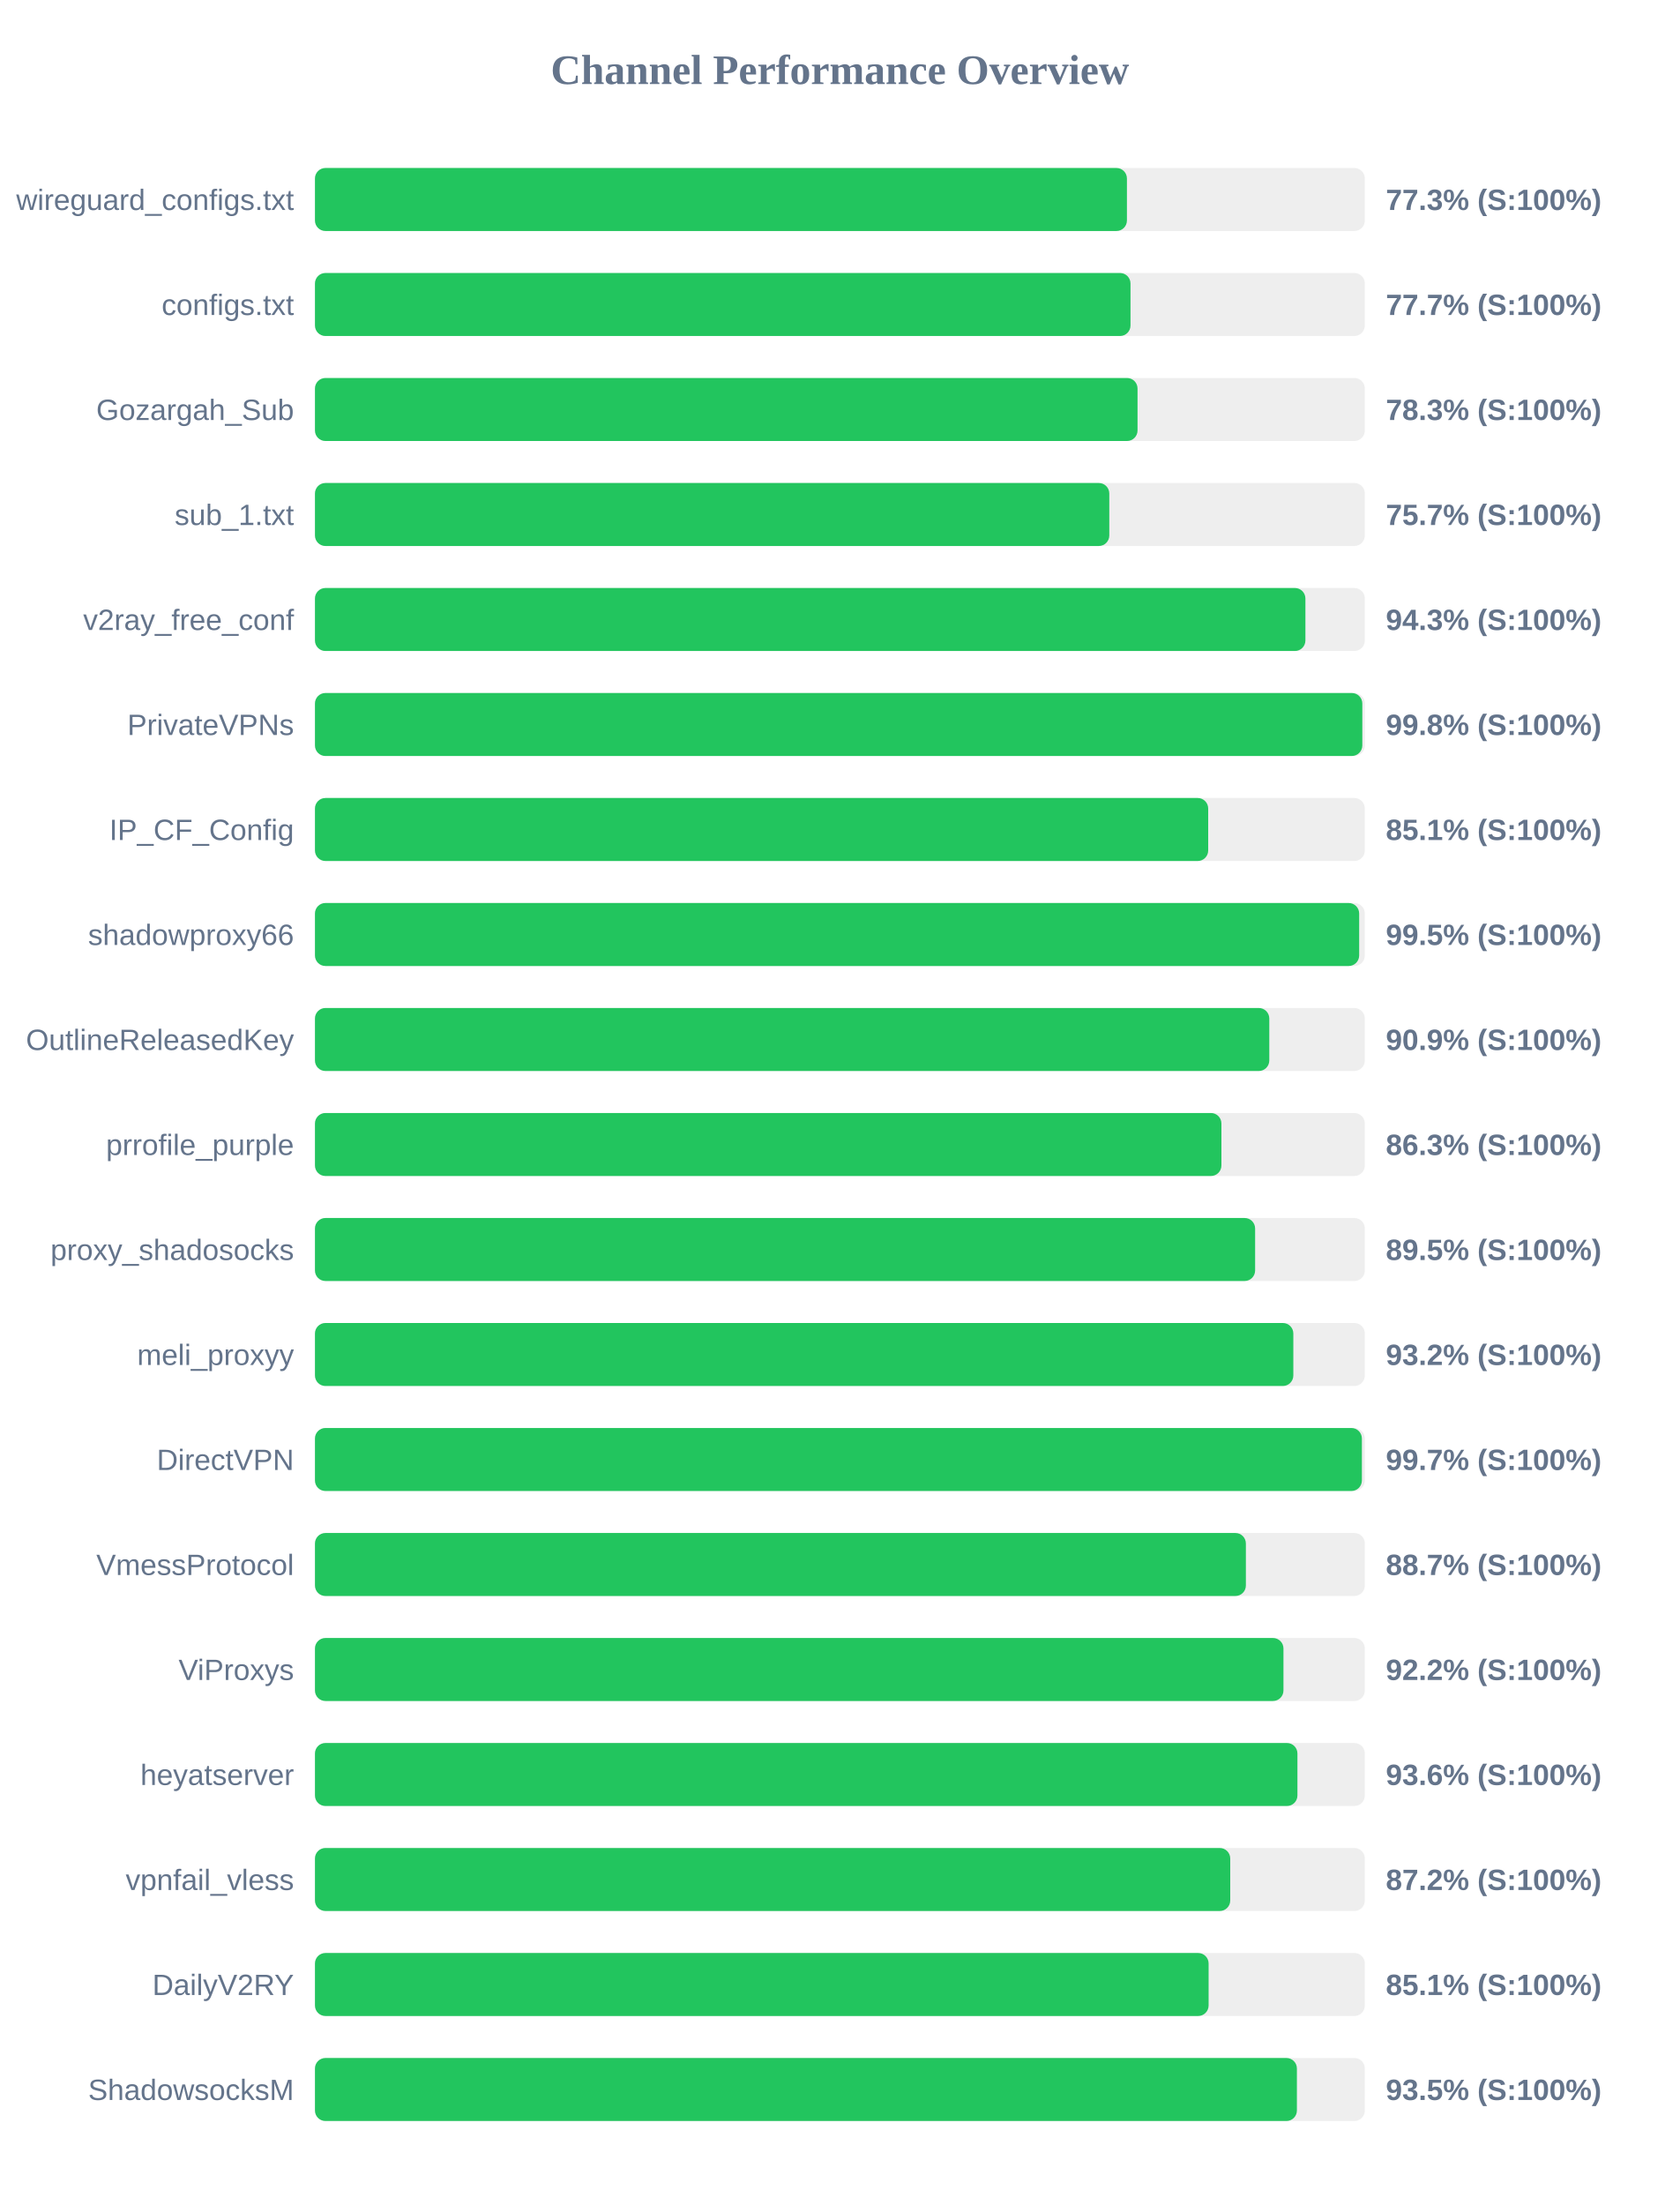
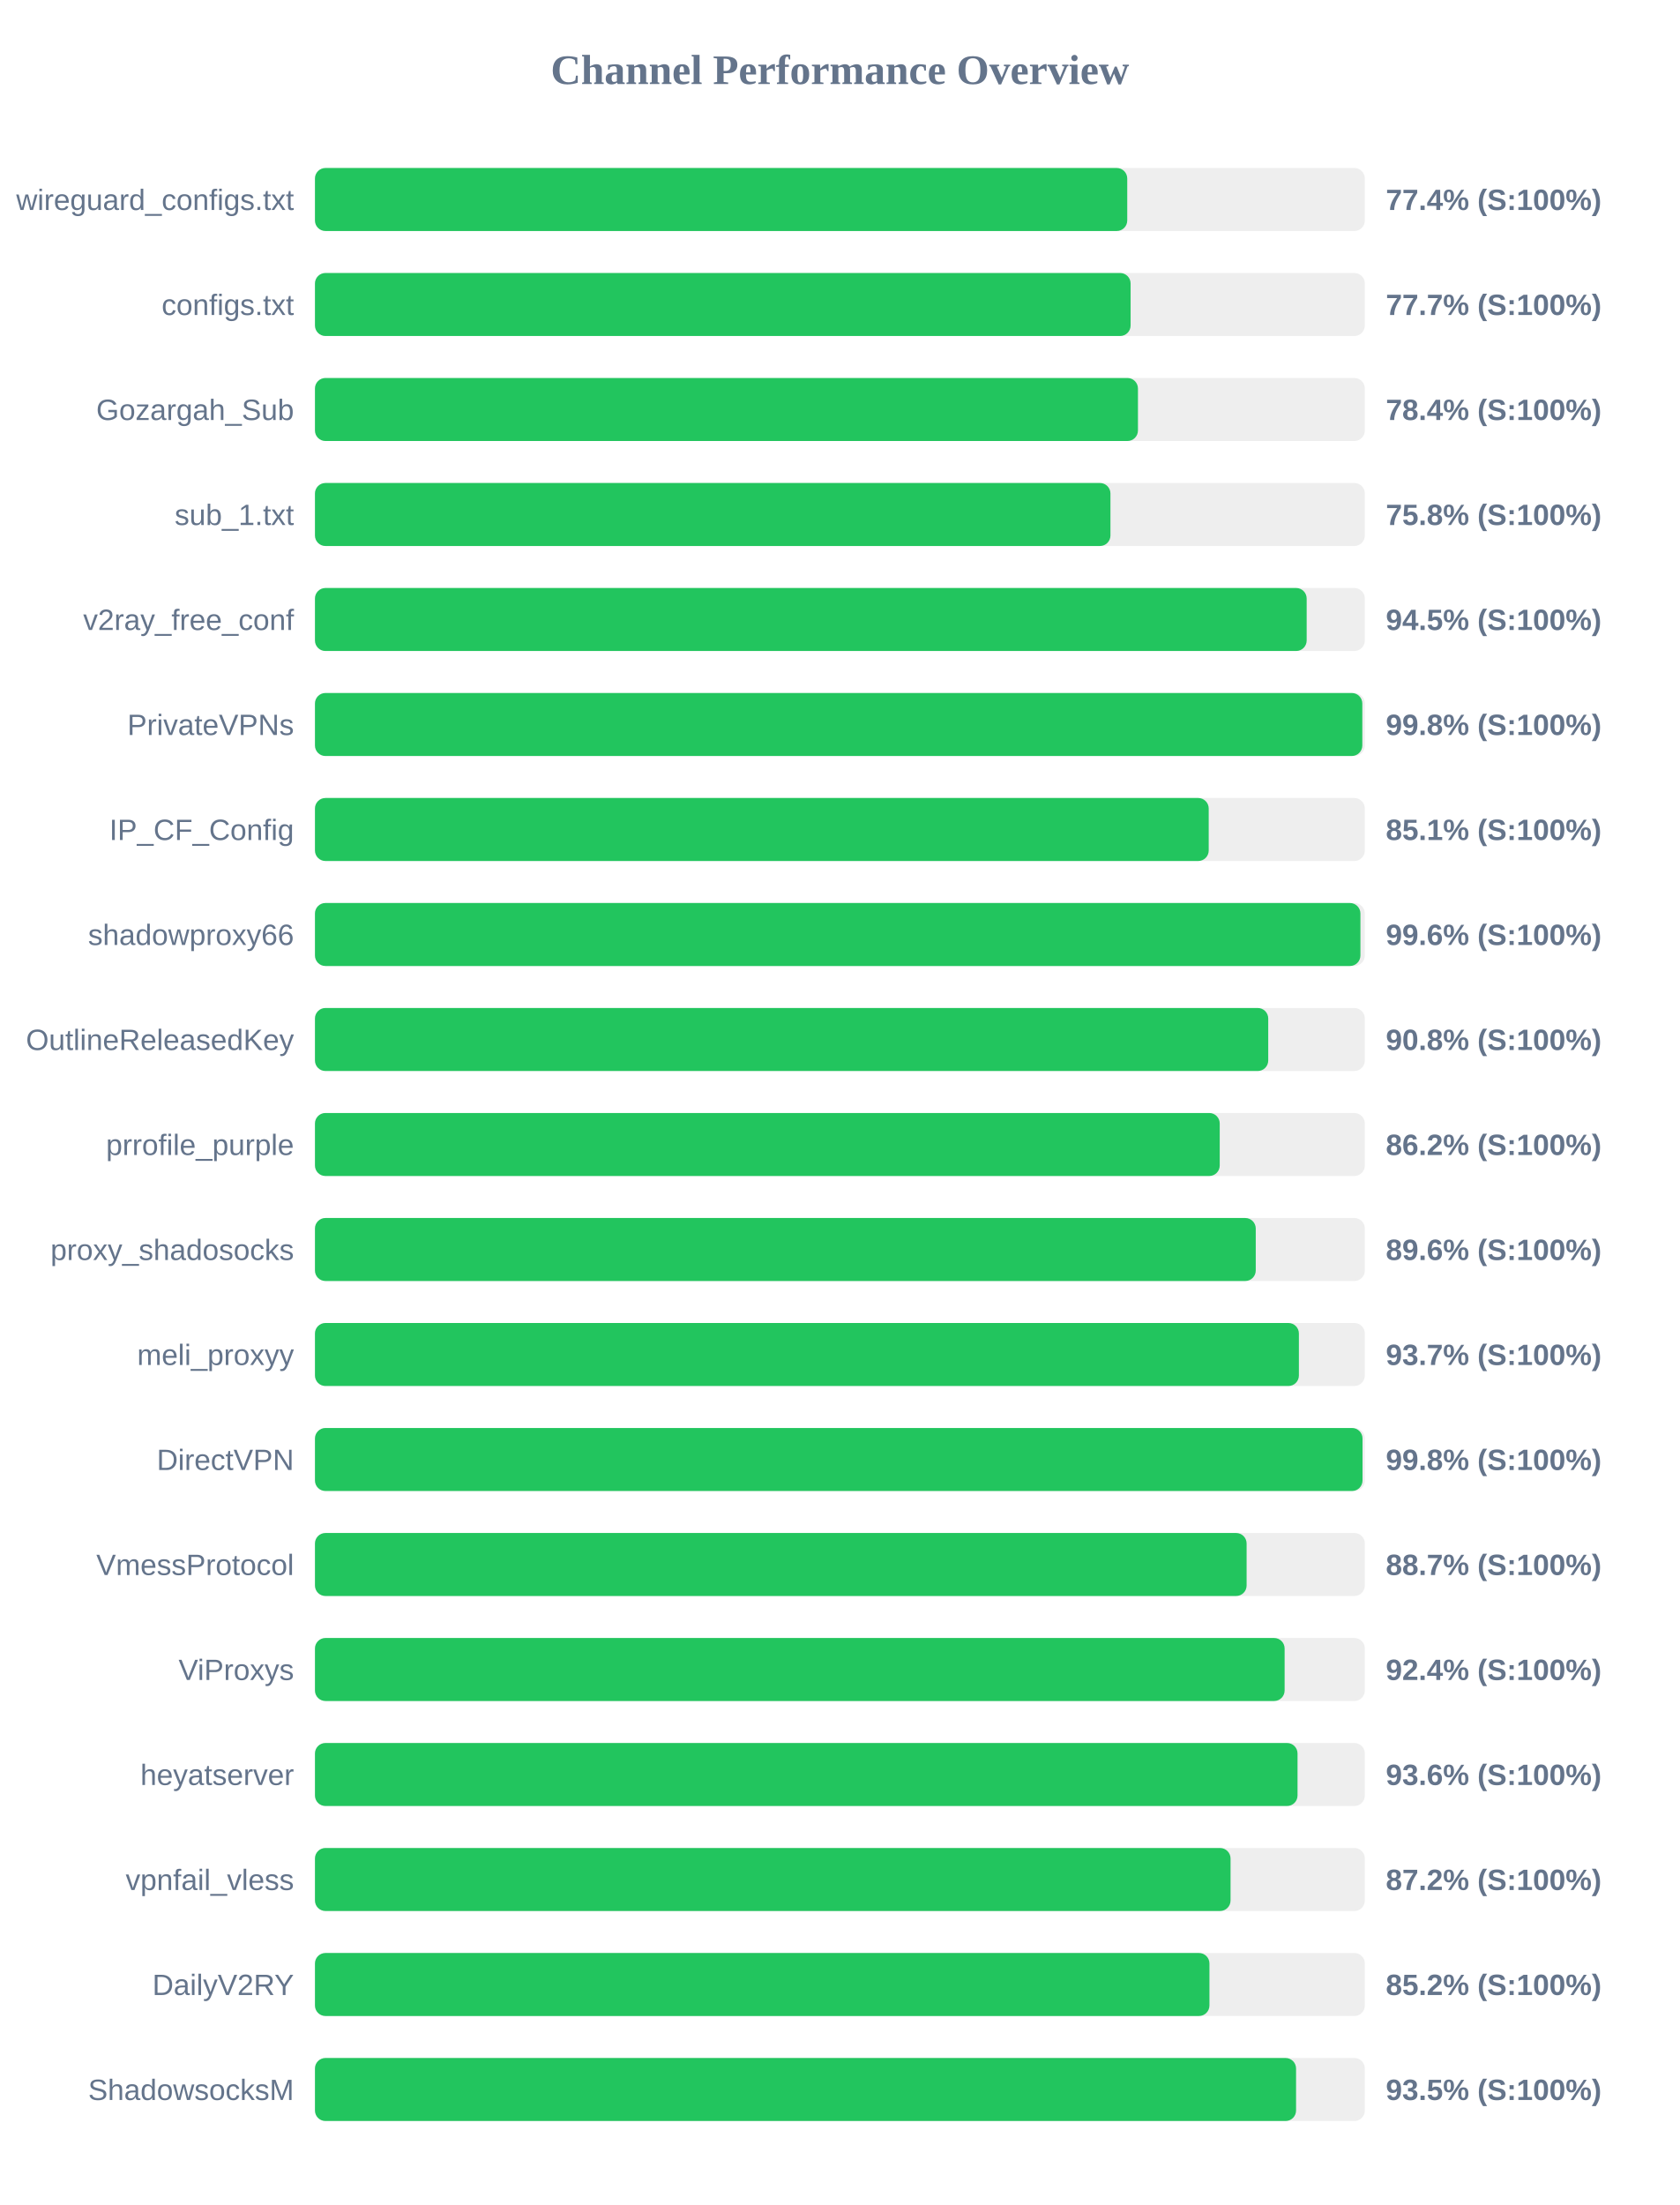
<svg xmlns="http://www.w3.org/2000/svg" width="800" height="1050" version="1.1">
  <style>
        .row { font: 14px Arial; fill: #64748b; }
        .score { font: bold 14px Arial; fill: #64748b; }
    </style>
  <text x="400" y="40" text-anchor="middle" font-size="20px" font-weight="bold" fill="#64748b">Channel Performance Overview</text>
  <rect x="150" y="80" width="500" height="30" fill="#eee" rx="5" />
-   <rect x="150" y="80" width="386.7" height="30" fill="#22c55e" rx="5" />
+   <rect x="150" y="80" width="386.85" height="30" fill="#22c55e" rx="5" />
  <text x="140" y="100" text-anchor="end" class="row">wireguard_configs.txt</text>
-   <text x="660" y="100" text-anchor="start" class="score">77.3% (S:100%)</text>
+   <text x="660" y="100" text-anchor="start" class="score">77.4% (S:100%)</text>
  <rect x="150" y="130" width="500" height="30" fill="#eee" rx="5" />
-   <rect x="150" y="130" width="388.4" height="30" fill="#22c55e" rx="5" />
+   <rect x="150" y="130" width="388.45" height="30" fill="#22c55e" rx="5" />
  <text x="140" y="150" text-anchor="end" class="row">configs.txt</text>
  <text x="660" y="150" text-anchor="start" class="score">77.7% (S:100%)</text>
  <rect x="150" y="180" width="500" height="30" fill="#eee" rx="5" />
-   <rect x="150" y="180" width="391.75" height="30" fill="#22c55e" rx="5" />
+   <rect x="150" y="180" width="391.95" height="30" fill="#22c55e" rx="5" />
  <text x="140" y="200" text-anchor="end" class="row">Gozargah_Sub</text>
-   <text x="660" y="200" text-anchor="start" class="score">78.3% (S:100%)</text>
+   <text x="660" y="200" text-anchor="start" class="score">78.4% (S:100%)</text>
  <rect x="150" y="230" width="500" height="30" fill="#eee" rx="5" />
-   <rect x="150" y="230" width="378.3" height="30" fill="#22c55e" rx="5" />
+   <rect x="150" y="230" width="378.85" height="30" fill="#22c55e" rx="5" />
  <text x="140" y="250" text-anchor="end" class="row">sub_1.txt</text>
-   <text x="660" y="250" text-anchor="start" class="score">75.7% (S:100%)</text>
+   <text x="660" y="250" text-anchor="start" class="score">75.8% (S:100%)</text>
  <rect x="150" y="280" width="500" height="30" fill="#eee" rx="5" />
-   <rect x="150" y="280" width="471.7" height="30" fill="#22c55e" rx="5" />
+   <rect x="150" y="280" width="472.3" height="30" fill="#22c55e" rx="5" />
  <text x="140" y="300" text-anchor="end" class="row">v2ray_free_conf</text>
-   <text x="660" y="300" text-anchor="start" class="score">94.3% (S:100%)</text>
+   <text x="660" y="300" text-anchor="start" class="score">94.5% (S:100%)</text>
  <rect x="150" y="330" width="500" height="30" fill="#eee" rx="5" />
  <rect x="150" y="330" width="498.8" height="30" fill="#22c55e" rx="5" />
  <text x="140" y="350" text-anchor="end" class="row">PrivateVPNs</text>
  <text x="660" y="350" text-anchor="start" class="score">99.8% (S:100%)</text>
  <rect x="150" y="380" width="500" height="30" fill="#eee" rx="5" />
-   <rect x="150" y="380" width="425.4" height="30" fill="#22c55e" rx="5" />
+   <rect x="150" y="380" width="425.65" height="30" fill="#22c55e" rx="5" />
  <text x="140" y="400" text-anchor="end" class="row">IP_CF_Config</text>
  <text x="660" y="400" text-anchor="start" class="score">85.1% (S:100%)</text>
  <rect x="150" y="430" width="500" height="30" fill="#eee" rx="5" />
-   <rect x="150" y="430" width="497.3" height="30" fill="#22c55e" rx="5" />
+   <rect x="150" y="430" width="497.9" height="30" fill="#22c55e" rx="5" />
  <text x="140" y="450" text-anchor="end" class="row">shadowproxy66</text>
-   <text x="660" y="450" text-anchor="start" class="score">99.5% (S:100%)</text>
+   <text x="660" y="450" text-anchor="start" class="score">99.6% (S:100%)</text>
  <rect x="150" y="480" width="500" height="30" fill="#eee" rx="5" />
-   <rect x="150" y="480" width="454.5" height="30" fill="#22c55e" rx="5" />
+   <rect x="150" y="480" width="454.0" height="30" fill="#22c55e" rx="5" />
  <text x="140" y="500" text-anchor="end" class="row">OutlineReleasedKey</text>
-   <text x="660" y="500" text-anchor="start" class="score">90.9% (S:100%)</text>
+   <text x="660" y="500" text-anchor="start" class="score">90.8% (S:100%)</text>
  <rect x="150" y="530" width="500" height="30" fill="#eee" rx="5" />
-   <rect x="150" y="530" width="431.7" height="30" fill="#22c55e" rx="5" />
+   <rect x="150" y="530" width="430.9" height="30" fill="#22c55e" rx="5" />
  <text x="140" y="550" text-anchor="end" class="row">prrofile_purple</text>
-   <text x="660" y="550" text-anchor="start" class="score">86.3% (S:100%)</text>
+   <text x="660" y="550" text-anchor="start" class="score">86.2% (S:100%)</text>
  <rect x="150" y="580" width="500" height="30" fill="#eee" rx="5" />
-   <rect x="150" y="580" width="447.75" height="30" fill="#22c55e" rx="5" />
+   <rect x="150" y="580" width="448.05" height="30" fill="#22c55e" rx="5" />
  <text x="140" y="600" text-anchor="end" class="row">proxy_shadosocks</text>
-   <text x="660" y="600" text-anchor="start" class="score">89.5% (S:100%)</text>
+   <text x="660" y="600" text-anchor="start" class="score">89.6% (S:100%)</text>
  <rect x="150" y="630" width="500" height="30" fill="#eee" rx="5" />
-   <rect x="150" y="630" width="465.95" height="30" fill="#22c55e" rx="5" />
+   <rect x="150" y="630" width="468.6" height="30" fill="#22c55e" rx="5" />
  <text x="140" y="650" text-anchor="end" class="row">meli_proxyy</text>
-   <text x="660" y="650" text-anchor="start" class="score">93.2% (S:100%)</text>
+   <text x="660" y="650" text-anchor="start" class="score">93.7% (S:100%)</text>
  <rect x="150" y="680" width="500" height="30" fill="#eee" rx="5" />
-   <rect x="150" y="680" width="498.6" height="30" fill="#22c55e" rx="5" />
+   <rect x="150" y="680" width="498.9" height="30" fill="#22c55e" rx="5" />
  <text x="140" y="700" text-anchor="end" class="row">DirectVPN</text>
-   <text x="660" y="700" text-anchor="start" class="score">99.7% (S:100%)</text>
+   <text x="660" y="700" text-anchor="start" class="score">99.8% (S:100%)</text>
  <rect x="150" y="730" width="500" height="30" fill="#eee" rx="5" />
-   <rect x="150" y="730" width="443.35" height="30" fill="#22c55e" rx="5" />
+   <rect x="150" y="730" width="443.7" height="30" fill="#22c55e" rx="5" />
  <text x="140" y="750" text-anchor="end" class="row">VmessProtocol</text>
  <text x="660" y="750" text-anchor="start" class="score">88.7% (S:100%)</text>
  <rect x="150" y="780" width="500" height="30" fill="#eee" rx="5" />
-   <rect x="150" y="780" width="461.25" height="30" fill="#22c55e" rx="5" />
+   <rect x="150" y="780" width="461.8" height="30" fill="#22c55e" rx="5" />
  <text x="140" y="800" text-anchor="end" class="row">ViProxys</text>
-   <text x="660" y="800" text-anchor="start" class="score">92.2% (S:100%)</text>
+   <text x="660" y="800" text-anchor="start" class="score">92.4% (S:100%)</text>
  <rect x="150" y="830" width="500" height="30" fill="#eee" rx="5" />
-   <rect x="150" y="830" width="467.9" height="30" fill="#22c55e" rx="5" />
+   <rect x="150" y="830" width="467.95" height="30" fill="#22c55e" rx="5" />
  <text x="140" y="850" text-anchor="end" class="row">heyatserver</text>
  <text x="660" y="850" text-anchor="start" class="score">93.6% (S:100%)</text>
  <rect x="150" y="880" width="500" height="30" fill="#eee" rx="5" />
-   <rect x="150" y="880" width="435.9" height="30" fill="#22c55e" rx="5" />
+   <rect x="150" y="880" width="436.05" height="30" fill="#22c55e" rx="5" />
  <text x="140" y="900" text-anchor="end" class="row">vpnfail_vless</text>
  <text x="660" y="900" text-anchor="start" class="score">87.2% (S:100%)</text>
  <rect x="150" y="930" width="500" height="30" fill="#eee" rx="5" />
-   <rect x="150" y="930" width="425.6" height="30" fill="#22c55e" rx="5" />
+   <rect x="150" y="930" width="426.0" height="30" fill="#22c55e" rx="5" />
  <text x="140" y="950" text-anchor="end" class="row">DailyV2RY</text>
-   <text x="660" y="950" text-anchor="start" class="score">85.1% (S:100%)</text>
+   <text x="660" y="950" text-anchor="start" class="score">85.2% (S:100%)</text>
  <rect x="150" y="980" width="500" height="30" fill="#eee" rx="5" />
-   <rect x="150" y="980" width="467.65" height="30" fill="#22c55e" rx="5" />
+   <rect x="150" y="980" width="467.25" height="30" fill="#22c55e" rx="5" />
  <text x="140" y="1000" text-anchor="end" class="row">ShadowsocksM</text>
  <text x="660" y="1000" text-anchor="start" class="score">93.5% (S:100%)</text>
</svg>
